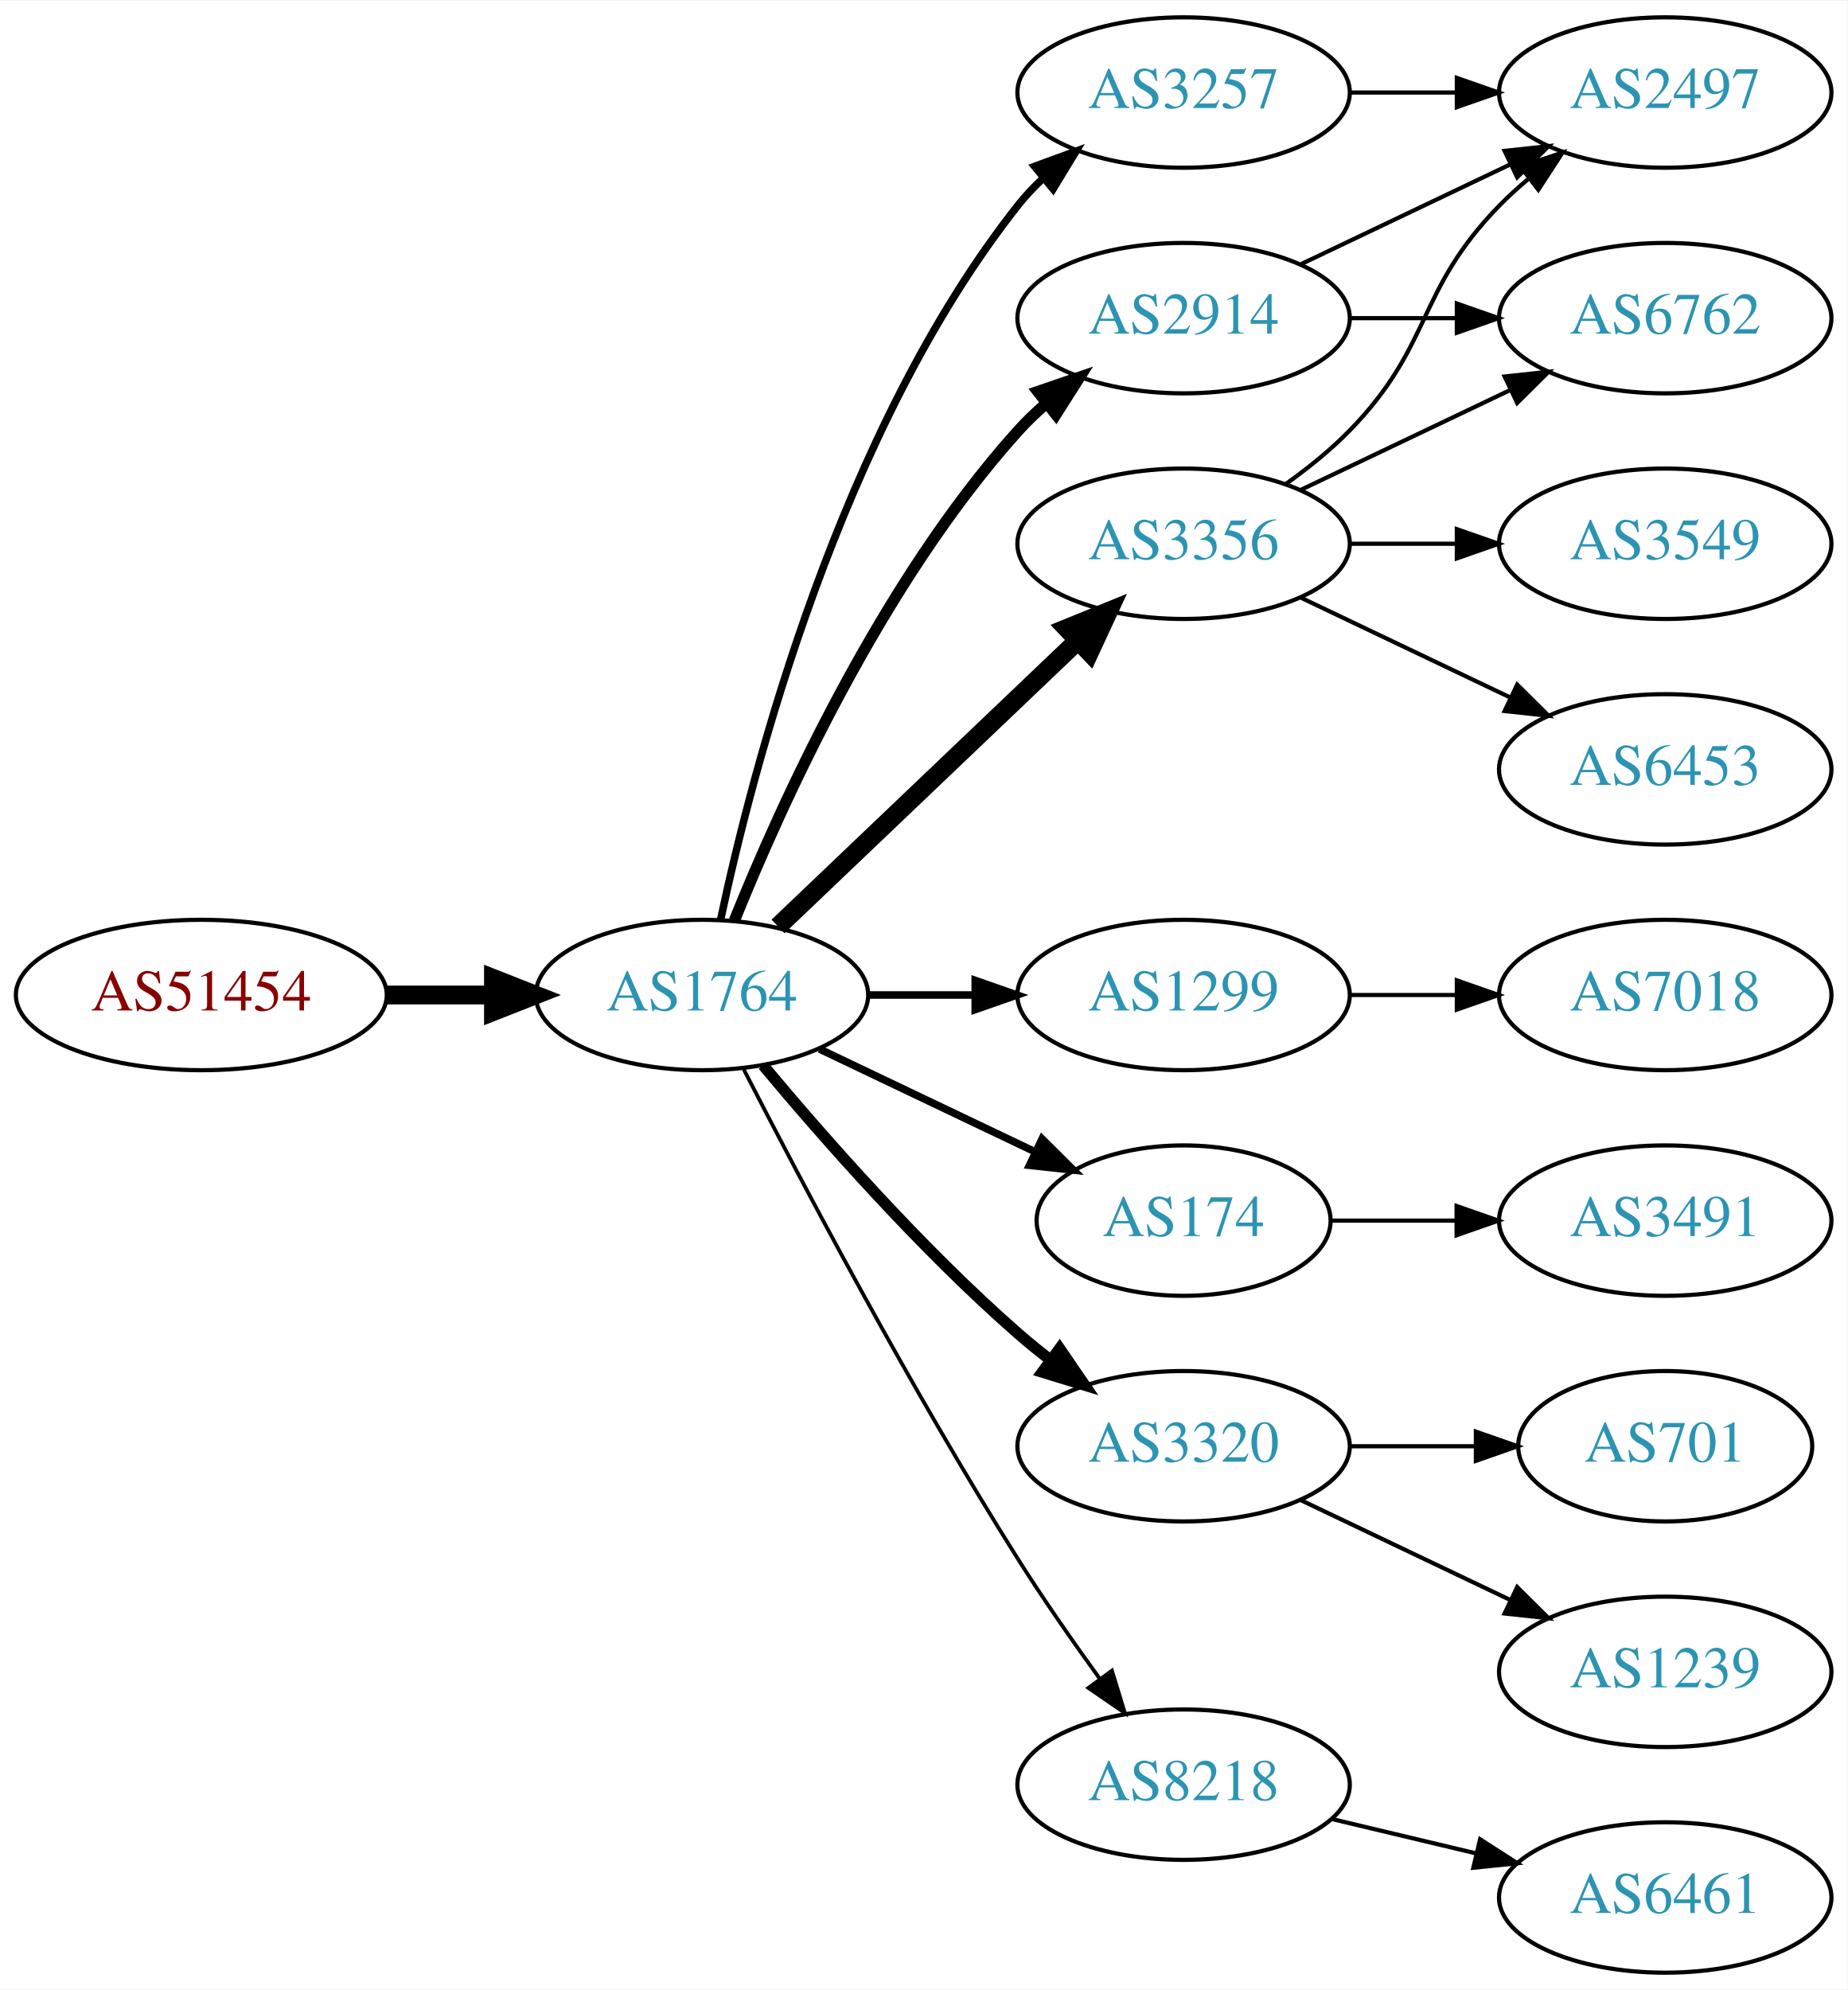
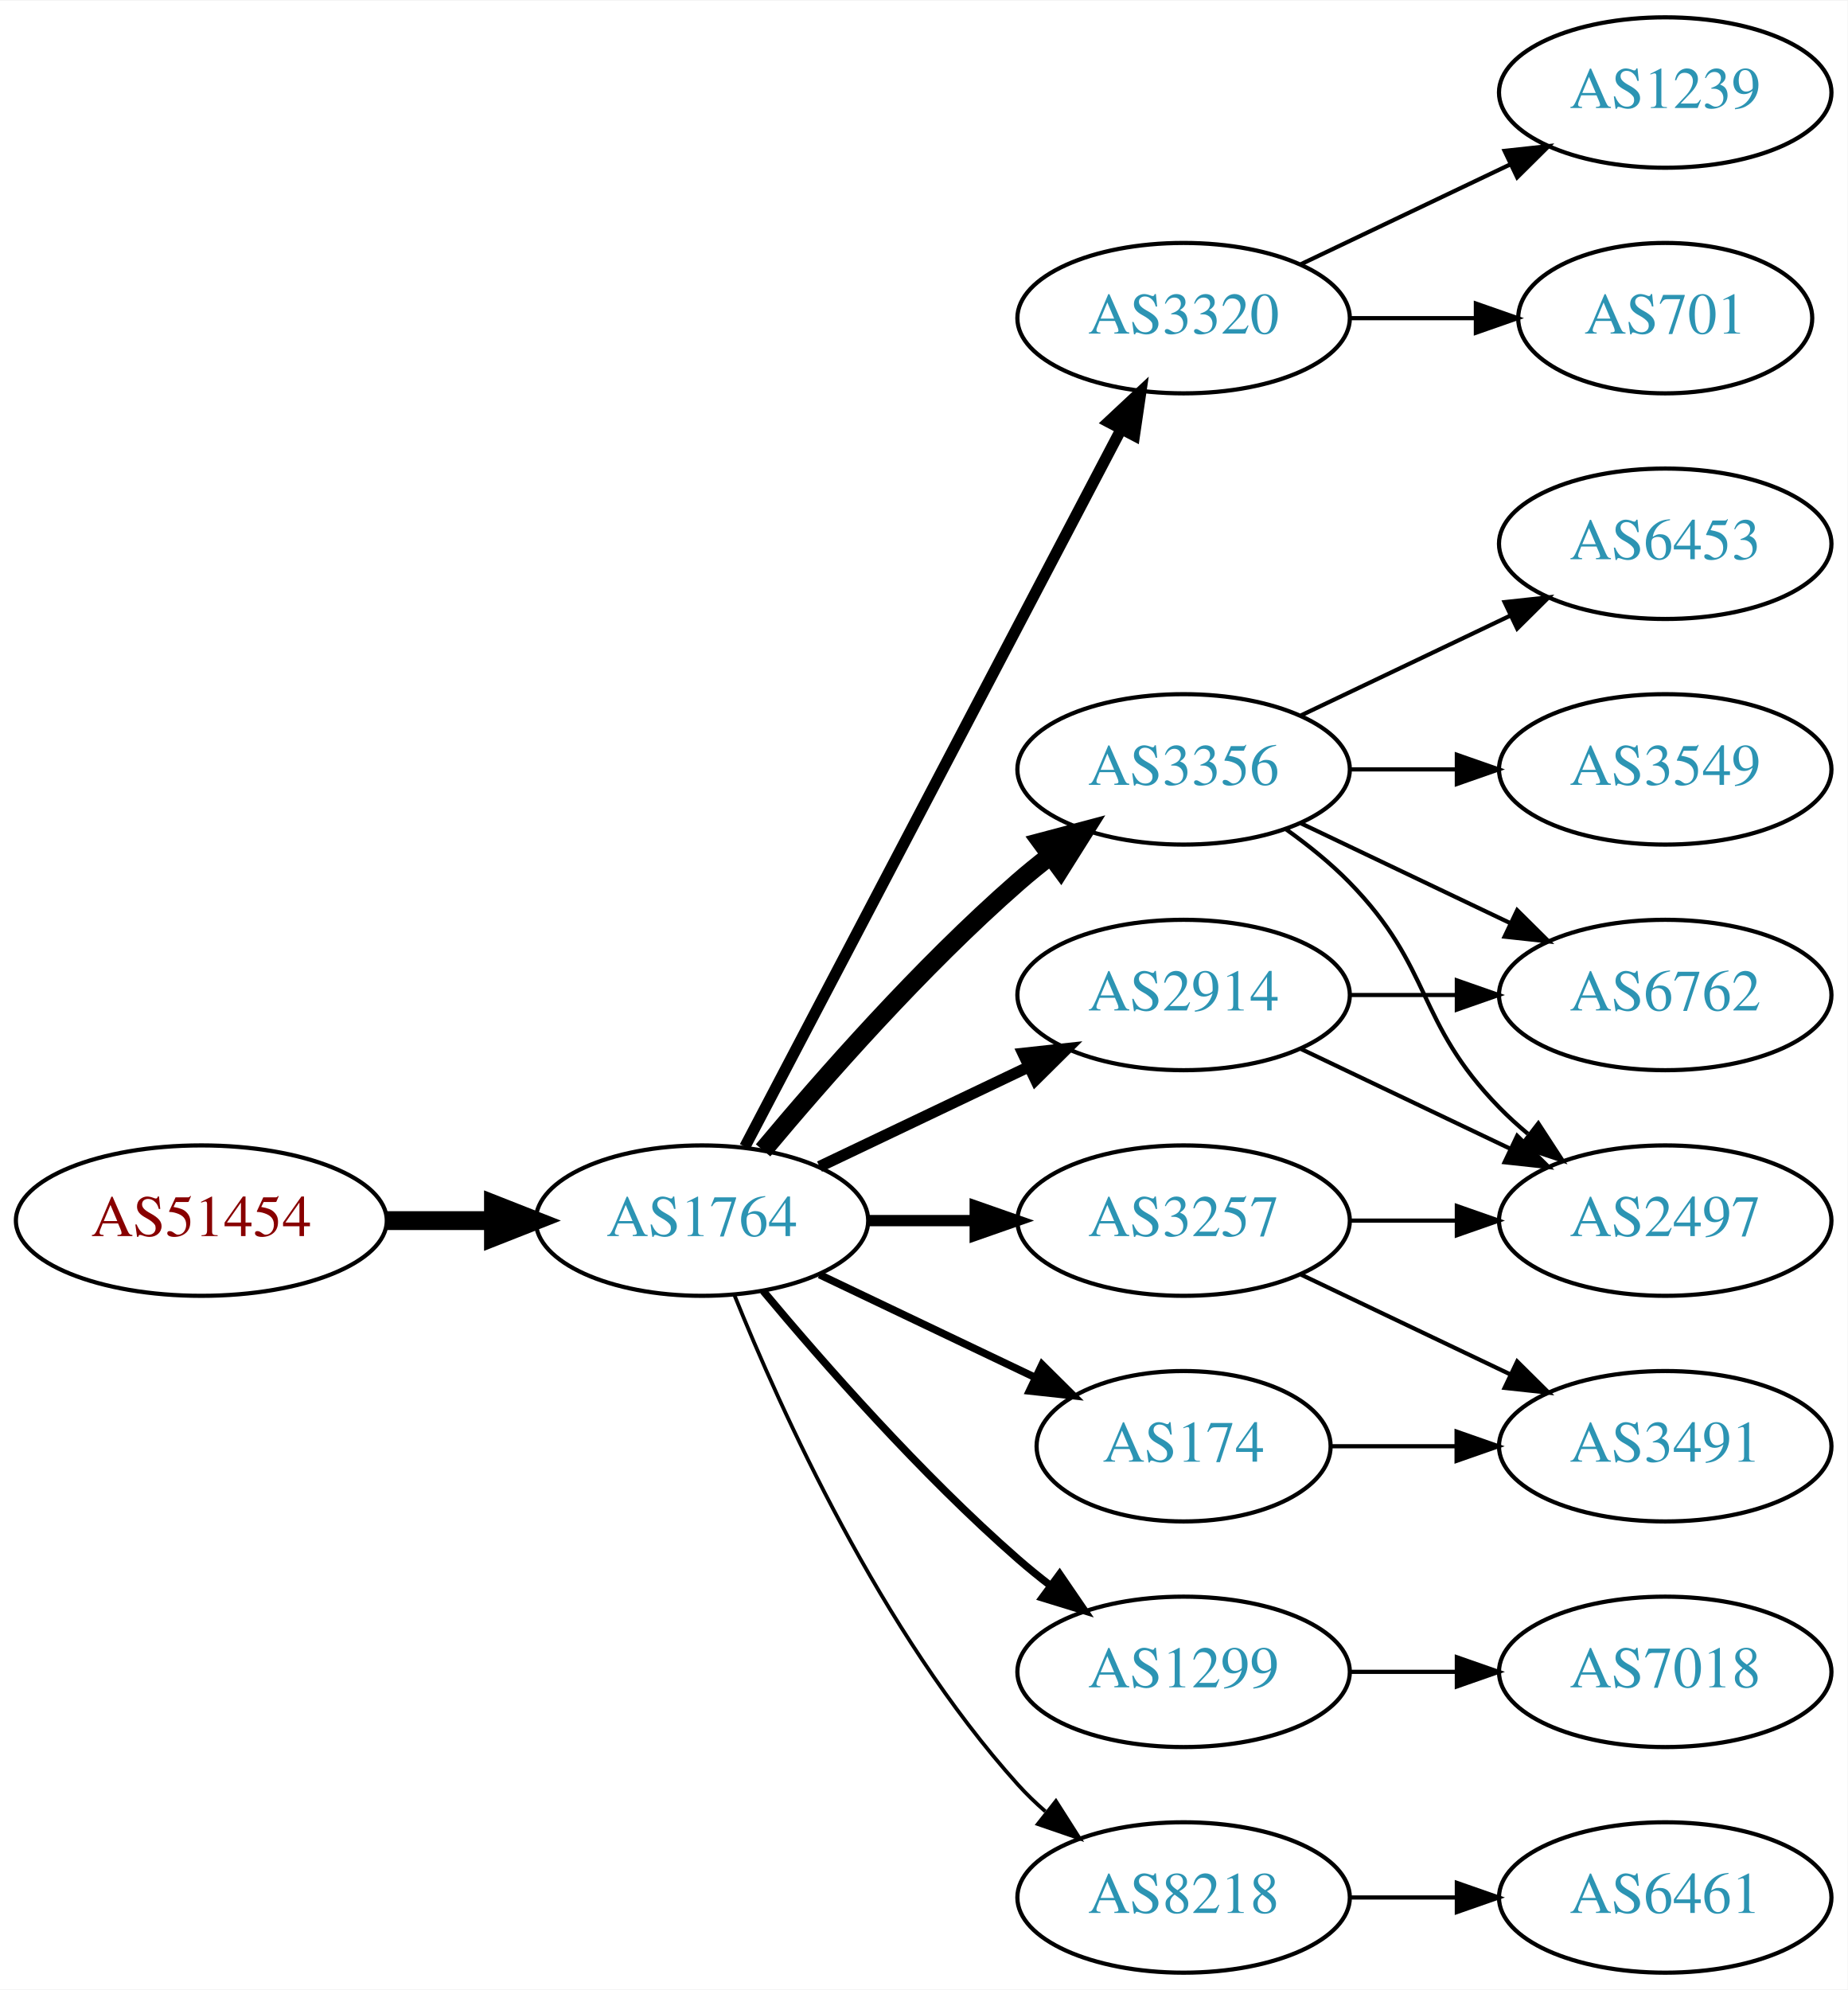
<svg xmlns="http://www.w3.org/2000/svg" xmlns:xlink="http://www.w3.org/1999/xlink" width="442pt" height="476pt" viewBox="0.00 0.00 442.27 476.00">
  <g id="graph0" class="graph" transform="scale(1 1) rotate(0) translate(4 472)">
    <polygon fill="white" stroke="none" points="-4,4 -4,-472 438.271,-472 438.271,4 -4,4" />
    <g id="node1" class="node">
      <g id="a_node1">
        <a xlink:href="/asn/51454" xlink:title="AS51454 ~ CRIF GmbH [AT]">
-           <ellipse fill="#ffffff" stroke="black" cx="44.196" cy="-234" rx="44.393" ry="18" />
-           <text text-anchor="middle" x="44.196" y="-230.3" font-family="Times,serif" font-size="14.00" fill="#880000">AS51454</text>
+           <ellipse fill="#ffffff" stroke="black" cx="44.196" cy="-180" rx="44.393" ry="18" />
+           <text text-anchor="middle" x="44.196" y="-176.3" font-family="Times,serif" font-size="14.00" fill="#880000">AS51454</text>
        </a>
      </g>
    </g>
    <g id="node2" class="node">
      <g id="a_node2">
        <a xlink:href="/asn/1764" xlink:title="AS1764 ~ NEXTLAYER-AS [AT]">
-           <ellipse fill="#ffffff" stroke="black" cx="164.039" cy="-234" rx="39.794" ry="18" />
-           <text text-anchor="middle" x="164.039" y="-230.3" font-family="Times,serif" font-size="14.00" fill="#2c94b3">AS1764</text>
+           <ellipse fill="#ffffff" stroke="black" cx="164.039" cy="-180" rx="39.794" ry="18" />
+           <text text-anchor="middle" x="164.039" y="-176.3" font-family="Times,serif" font-size="14.00" fill="#2c94b3">AS1764</text>
        </a>
      </g>
    </g>
    <g id="edge1" class="edge">
-       <path fill="none" stroke="black" stroke-width="4.5" d="M88.407,-234C96.72,-234 105.482,-234 113.965,-234" />
-       <polygon fill="black" stroke="black" stroke-width="4.5" points="114.123,-237.938 124.123,-234 114.123,-230.063 114.123,-237.938" />
+       <path fill="none" stroke="black" stroke-width="4.5" d="M88.407,-180C96.72,-180 105.482,-180 113.965,-180" />
+       <polygon fill="black" stroke="black" stroke-width="4.5" points="114.123,-183.938 124.123,-180 114.123,-176.063 114.123,-183.938" />
    </g>
    <g id="node3" class="node">
      <g id="a_node3">
-         <a xlink:href="/asn/3356" xlink:title="AS3356 ~ Level 3 Parent, LLC [US]">
-           <ellipse fill="#ffffff" stroke="black" cx="279.332" cy="-342" rx="39.794" ry="18" />
-           <text text-anchor="middle" x="279.332" y="-338.3" font-family="Times,serif" font-size="14.00" fill="#2c94b3">AS3356</text>
+         <a xlink:href="/asn/3320" xlink:title="AS3320 ~ DTAG [DE]">
+           <ellipse fill="#ffffff" stroke="black" cx="279.332" cy="-396" rx="39.794" ry="18" />
+           <text text-anchor="middle" x="279.332" y="-392.3" font-family="Times,serif" font-size="14.00" fill="#2c94b3">AS3320</text>
        </a>
      </g>
    </g>
    <g id="edge2" class="edge">
-       <path fill="none" stroke="black" stroke-width="4.5" d="M182.245,-250.403C201.321,-268.587 232.241,-298.063 253.838,-318.651" />
-       <polygon fill="black" stroke="black" stroke-width="4.5" points="251.379,-321.747 261.334,-325.797 256.813,-316.047 251.379,-321.747" />
+       <path fill="none" stroke="black" stroke-width="2.7" d="M174.31,-197.676C194.151,-235.505 240.829,-324.499 264.316,-369.278" />
+       <polygon fill="black" stroke="black" stroke-width="2.7" points="261.347,-371.152 269.091,-378.383 267.546,-367.901 261.347,-371.152" />
    </g>
    <g id="node4" class="node">
      <g id="a_node4">
-         <a xlink:href="/asn/2914" xlink:title="AS2914 ~ NTT America, Inc. [US]">
-           <ellipse fill="#ffffff" stroke="black" cx="279.332" cy="-396" rx="39.794" ry="18" />
-           <text text-anchor="middle" x="279.332" y="-392.3" font-family="Times,serif" font-size="14.00" fill="#2c94b3">AS2914</text>
+         <a xlink:href="/asn/3356" xlink:title="AS3356 ~ Level 3 Parent, LLC [US]">
+           <ellipse fill="#ffffff" stroke="black" cx="279.332" cy="-288" rx="39.794" ry="18" />
+           <text text-anchor="middle" x="279.332" y="-284.3" font-family="Times,serif" font-size="14.00" fill="#2c94b3">AS3356</text>
        </a>
      </g>
    </g>
    <g id="edge3" class="edge">
-       <path fill="none" stroke="black" stroke-width="2.7" d="M171.786,-251.787C182.837,-279.243 206.891,-332.578 239.685,-369 241.688,-371.224 243.906,-373.363 246.239,-375.397" />
-       <polygon fill="black" stroke="black" stroke-width="2.7" points="244.437,-378.433 254.458,-381.873 248.769,-372.935 244.437,-378.433" />
+       <path fill="none" stroke="black" stroke-width="4.5" d="M178.669,-196.817C192.951,-213.929 216.498,-240.745 239.685,-261 242.151,-263.154 244.789,-265.294 247.487,-267.372" />
+       <polygon fill="black" stroke="black" stroke-width="4.5" points="245.252,-270.616 255.641,-273.37 249.919,-264.273 245.252,-270.616" />
    </g>
    <g id="node5" class="node">
      <g id="a_node5">
-         <a xlink:href="/asn/3257" xlink:title="AS3257 ~ GTT [DE]">
-           <ellipse fill="#ffffff" stroke="black" cx="279.332" cy="-450" rx="39.794" ry="18" />
-           <text text-anchor="middle" x="279.332" y="-446.3" font-family="Times,serif" font-size="14.00" fill="#2c94b3">AS3257</text>
+         <a xlink:href="/asn/2914" xlink:title="AS2914 ~ NTT America, Inc. [US]">
+           <ellipse fill="#ffffff" stroke="black" cx="279.332" cy="-234" rx="39.794" ry="18" />
+           <text text-anchor="middle" x="279.332" y="-230.3" font-family="Times,serif" font-size="14.00" fill="#2c94b3">AS2914</text>
        </a>
      </g>
    </g>
    <g id="edge4" class="edge">
-       <path fill="none" stroke="black" stroke-width="1.8" d="M168.529,-252.16C176.16,-288.03 197.152,-369.155 239.685,-423 241.493,-425.288 243.545,-427.462 245.74,-429.51" />
-       <polygon fill="black" stroke="black" stroke-width="1.8" points="243.651,-432.323 253.6,-435.966 248.094,-426.914 243.651,-432.323" />
+       <path fill="none" stroke="black" stroke-width="2.7" d="M192.175,-192.934C207.169,-200.081 225.99,-209.052 242.213,-216.785" />
+       <polygon fill="black" stroke="black" stroke-width="2.7" points="240.884,-220.028 251.417,-221.171 243.895,-213.709 240.884,-220.028" />
    </g>
    <g id="node6" class="node">
      <g id="a_node6">
-         <a xlink:href="/asn/1299" xlink:title="AS1299 ~ Telia Carrier [EU]">
-           <ellipse fill="#ffffff" stroke="black" cx="279.332" cy="-234" rx="39.794" ry="18" />
-           <text text-anchor="middle" x="279.332" y="-230.3" font-family="Times,serif" font-size="14.00" fill="#2c94b3">AS1299</text>
+         <a xlink:href="/asn/174" xlink:title="AS174 ~ Cogent Communications [US]">
+           <ellipse fill="#ffffff" stroke="black" cx="279.332" cy="-126" rx="35.194" ry="18" />
+           <text text-anchor="middle" x="279.332" y="-122.3" font-family="Times,serif" font-size="14.00" fill="#2c94b3">AS174</text>
        </a>
      </g>
    </g>
    <g id="edge5" class="edge">
-       <path fill="none" stroke="black" stroke-width="1.8" d="M203.711,-234C211.914,-234 220.678,-234 229.21,-234" />
-       <polygon fill="black" stroke="black" stroke-width="1.8" points="229.449,-237.5 239.449,-234 229.449,-230.5 229.449,-237.5" />
+       <path fill="none" stroke="black" stroke-width="1.8" d="M192.175,-167.066C207.607,-159.71 227.092,-150.423 243.628,-142.541" />
+       <polygon fill="black" stroke="black" stroke-width="1.8" points="245.448,-145.551 252.969,-138.089 242.436,-139.232 245.448,-145.551" />
    </g>
    <g id="node7" class="node">
      <g id="a_node7">
-         <a xlink:href="/asn/174" xlink:title="AS174 ~ Cogent Communications [US]">
-           <ellipse fill="#ffffff" stroke="black" cx="279.332" cy="-180" rx="35.194" ry="18" />
-           <text text-anchor="middle" x="279.332" y="-176.3" font-family="Times,serif" font-size="14.00" fill="#2c94b3">AS174</text>
+         <a xlink:href="/asn/1299" xlink:title="AS1299 ~ Telia Carrier [EU]">
+           <ellipse fill="#ffffff" stroke="black" cx="279.332" cy="-72" rx="39.794" ry="18" />
+           <text text-anchor="middle" x="279.332" y="-68.3" font-family="Times,serif" font-size="14.00" fill="#2c94b3">AS1299</text>
        </a>
      </g>
    </g>
    <g id="edge6" class="edge">
-       <path fill="none" stroke="black" stroke-width="1.8" d="M192.175,-221.066C207.607,-213.71 227.092,-204.423 243.628,-196.541" />
-       <polygon fill="black" stroke="black" stroke-width="1.8" points="245.448,-199.551 252.969,-192.089 242.436,-193.232 245.448,-199.551" />
+       <path fill="none" stroke="black" stroke-width="1.8" d="M178.669,-163.183C192.951,-146.071 216.498,-119.255 239.685,-99 242.151,-96.846 244.789,-94.706 247.487,-92.628" />
+       <polygon fill="black" stroke="black" stroke-width="1.8" points="249.66,-95.375 255.641,-86.63 245.512,-89.736 249.66,-95.375" />
    </g>
    <g id="node8" class="node">
      <g id="a_node8">
-         <a xlink:href="/asn/3320" xlink:title="AS3320 ~ DTAG [DE]">
-           <ellipse fill="#ffffff" stroke="black" cx="279.332" cy="-126" rx="39.794" ry="18" />
-           <text text-anchor="middle" x="279.332" y="-122.3" font-family="Times,serif" font-size="14.00" fill="#2c94b3">AS3320</text>
+         <a xlink:href="/asn/3257" xlink:title="AS3257 ~ GTT [DE]">
+           <ellipse fill="#ffffff" stroke="black" cx="279.332" cy="-180" rx="39.794" ry="18" />
+           <text text-anchor="middle" x="279.332" y="-176.3" font-family="Times,serif" font-size="14.00" fill="#2c94b3">AS3257</text>
        </a>
      </g>
    </g>
    <g id="edge7" class="edge">
-       <path fill="none" stroke="black" stroke-width="2.7" d="M178.669,-217.183C192.951,-200.071 216.498,-173.255 239.685,-153 242.151,-150.846 244.789,-148.706 247.487,-146.628" />
-       <polygon fill="black" stroke="black" stroke-width="2.7" points="249.66,-149.375 255.641,-140.63 245.512,-143.736 249.66,-149.375" />
+       <path fill="none" stroke="black" stroke-width="2.7" d="M203.711,-180C211.914,-180 220.678,-180 229.21,-180" />
+       <polygon fill="black" stroke="black" stroke-width="2.7" points="229.449,-183.5 239.449,-180 229.449,-176.5 229.449,-183.5" />
    </g>
    <g id="node9" class="node">
      <g id="a_node9">
        <a xlink:href="/asn/8218" xlink:title="AS8218 ~ legacy Neotelecoms [FR]">
-           <ellipse fill="#ffffff" stroke="black" cx="279.332" cy="-45" rx="39.794" ry="18" />
-           <text text-anchor="middle" x="279.332" y="-41.3" font-family="Times,serif" font-size="14.00" fill="#2c94b3">AS8218</text>
+           <ellipse fill="#ffffff" stroke="black" cx="279.332" cy="-18" rx="39.794" ry="18" />
+           <text text-anchor="middle" x="279.332" y="-14.3" font-family="Times,serif" font-size="14.00" fill="#2c94b3">AS8218</text>
        </a>
      </g>
    </g>
    <g id="edge8" class="edge">
-       <path fill="none" stroke="black" stroke-width="0.9" d="M174.065,-216.148C187.501,-189.945 213.95,-139.763 239.685,-99 245.748,-89.396 252.868,-79.187 259.333,-70.261" />
-       <polygon fill="black" stroke="black" stroke-width="0.9" points="262.185,-72.291 265.276,-62.157 256.54,-68.152 262.185,-72.291" />
+       <path fill="none" stroke="black" stroke-width="0.9" d="M171.786,-162.213C182.837,-134.757 206.891,-81.422 239.685,-45 241.688,-42.776 243.906,-40.637 246.239,-38.603" />
+       <polygon fill="black" stroke="black" stroke-width="0.9" points="248.769,-41.065 254.458,-32.127 244.437,-35.567 248.769,-41.065" />
    </g>
    <g id="node10" class="node">
      <g id="a_node10">
-         <a xlink:href="/asn/2497" xlink:title="AS2497 ~ Internet Initiative Japan Inc. [JP]">
-           <ellipse fill="#ffffff" stroke="black" cx="394.625" cy="-450" rx="39.794" ry="18" />
-           <text text-anchor="middle" x="394.625" y="-446.3" font-family="Times,serif" font-size="14.00" fill="#2c94b3">AS2497</text>
+         <a xlink:href="/asn/701" xlink:title="AS701 ~ UUNET [US]">
+           <ellipse fill="#ffffff" stroke="black" cx="394.625" cy="-396" rx="35.194" ry="18" />
+           <text text-anchor="middle" x="394.625" y="-392.3" font-family="Times,serif" font-size="14.00" fill="#2c94b3">AS701</text>
        </a>
      </g>
    </g>
    <g id="edge9" class="edge">
-       <path fill="none" stroke="black" d="M303.926,-356.389C309.182,-360.148 314.513,-364.437 318.978,-369 339.151,-389.617 334.806,-402.383 354.978,-423 357.071,-425.139 359.354,-427.218 361.731,-429.21" />
-       <polygon fill="black" stroke="black" points="359.974,-432.275 370.031,-435.611 364.249,-426.732 359.974,-432.275" />
+       <path fill="none" stroke="black" d="M319.004,-396C328.709,-396 339.2,-396 349.163,-396" />
+       <polygon fill="black" stroke="black" points="349.299,-399.5 359.299,-396 349.299,-392.5 349.299,-399.5" />
    </g>
    <g id="node11" class="node">
      <g id="a_node11">
-         <a xlink:href="/asn/6453" xlink:title="AS6453 ~ TATA COMMUNICATIONS (AMERICA) INC [US]">
-           <ellipse fill="#ffffff" stroke="black" cx="394.625" cy="-288" rx="39.794" ry="18" />
-           <text text-anchor="middle" x="394.625" y="-284.3" font-family="Times,serif" font-size="14.00" fill="#2c94b3">AS6453</text>
+         <a xlink:href="/asn/1239" xlink:title="AS1239 ~ Sprint [US]">
+           <ellipse fill="#ffffff" stroke="black" cx="394.625" cy="-450" rx="39.794" ry="18" />
+           <text text-anchor="middle" x="394.625" y="-446.3" font-family="Times,serif" font-size="14.00" fill="#2c94b3">AS1239</text>
        </a>
      </g>
    </g>
    <g id="edge10" class="edge">
-       <path fill="none" stroke="black" d="M307.468,-329.066C322.462,-321.919 341.283,-312.948 357.506,-305.215" />
-       <polygon fill="black" stroke="black" points="359.188,-308.291 366.71,-300.829 356.177,-301.972 359.188,-308.291" />
+       <path fill="none" stroke="black" d="M307.468,-408.934C322.462,-416.081 341.283,-425.052 357.506,-432.785" />
+       <polygon fill="black" stroke="black" points="356.177,-436.028 366.71,-437.171 359.188,-429.709 356.177,-436.028" />
    </g>
    <g id="node12" class="node">
      <g id="a_node12">
-         <a xlink:href="/asn/6762" xlink:title="AS6762 ~ TELECOM ITALIA SPARKLE S.p.A. [IT]">
-           <ellipse fill="#ffffff" stroke="black" cx="394.625" cy="-396" rx="39.794" ry="18" />
-           <text text-anchor="middle" x="394.625" y="-392.3" font-family="Times,serif" font-size="14.00" fill="#2c94b3">AS6762</text>
+         <a xlink:href="/asn/3549" xlink:title="AS3549 ~ Level 3 Parent, LLC [US]">
+           <ellipse fill="#ffffff" stroke="black" cx="394.625" cy="-288" rx="39.794" ry="18" />
+           <text text-anchor="middle" x="394.625" y="-284.3" font-family="Times,serif" font-size="14.00" fill="#2c94b3">AS3549</text>
        </a>
      </g>
    </g>
    <g id="edge11" class="edge">
-       <path fill="none" stroke="black" d="M307.468,-354.934C322.462,-362.081 341.283,-371.052 357.506,-378.785" />
-       <polygon fill="black" stroke="black" points="356.177,-382.028 366.71,-383.171 359.188,-375.709 356.177,-382.028" />
+       <path fill="none" stroke="black" d="M319.004,-288C327.207,-288 335.971,-288 344.503,-288" />
+       <polygon fill="black" stroke="black" points="344.742,-291.5 354.742,-288 344.742,-284.5 344.742,-291.5" />
    </g>
    <g id="node13" class="node">
      <g id="a_node13">
-         <a xlink:href="/asn/3549" xlink:title="AS3549 ~ Level 3 Parent, LLC [US]">
+         <a xlink:href="/asn/2497" xlink:title="AS2497 ~ Internet Initiative Japan Inc. [JP]">
+           <ellipse fill="#ffffff" stroke="black" cx="394.625" cy="-180" rx="39.794" ry="18" />
+           <text text-anchor="middle" x="394.625" y="-176.3" font-family="Times,serif" font-size="14.00" fill="#2c94b3">AS2497</text>
+         </a>
+       </g>
+     </g>
+     <g id="edge12" class="edge">
+       <path fill="none" stroke="black" d="M303.926,-273.611C309.182,-269.852 314.513,-265.563 318.978,-261 339.151,-240.383 334.806,-227.617 354.978,-207 357.071,-204.861 359.354,-202.782 361.731,-200.79" />
+       <polygon fill="black" stroke="black" points="364.249,-203.268 370.031,-194.389 359.974,-197.725 364.249,-203.268" />
+     </g>
+     <g id="node14" class="node">
+       <g id="a_node14">
+         <a xlink:href="/asn/6453" xlink:title="AS6453 ~ TATA COMMUNICATIONS (AMERICA) INC [US]">
          <ellipse fill="#ffffff" stroke="black" cx="394.625" cy="-342" rx="39.794" ry="18" />
-           <text text-anchor="middle" x="394.625" y="-338.3" font-family="Times,serif" font-size="14.00" fill="#2c94b3">AS3549</text>
-         </a>
-       </g>
-     </g>
-     <g id="edge12" class="edge">
-       <path fill="none" stroke="black" d="M319.004,-342C327.207,-342 335.971,-342 344.503,-342" />
-       <polygon fill="black" stroke="black" points="344.742,-345.5 354.742,-342 344.742,-338.5 344.742,-345.5" />
-     </g>
-     <g id="edge14" class="edge">
-       <path fill="none" stroke="black" d="M307.468,-408.934C322.462,-416.081 341.283,-425.052 357.506,-432.785" />
-       <polygon fill="black" stroke="black" points="356.177,-436.028 366.71,-437.171 359.188,-429.709 356.177,-436.028" />
+           <text text-anchor="middle" x="394.625" y="-338.3" font-family="Times,serif" font-size="14.00" fill="#2c94b3">AS6453</text>
+         </a>
+       </g>
    </g>
    <g id="edge13" class="edge">
-       <path fill="none" stroke="black" d="M319.004,-396C327.207,-396 335.971,-396 344.503,-396" />
-       <polygon fill="black" stroke="black" points="344.742,-399.5 354.742,-396 344.742,-392.5 344.742,-399.5" />
-     </g>
-     <g id="edge15" class="edge">
-       <path fill="none" stroke="black" d="M319.004,-450C327.207,-450 335.971,-450 344.503,-450" />
-       <polygon fill="black" stroke="black" points="344.742,-453.5 354.742,-450 344.742,-446.5 344.742,-453.5" />
+       <path fill="none" stroke="black" d="M307.468,-300.934C322.462,-308.081 341.283,-317.052 357.506,-324.785" />
+       <polygon fill="black" stroke="black" points="356.177,-328.028 366.71,-329.171 359.188,-321.709 356.177,-328.028" />
    </g>
    <g id="node15" class="node">
      <g id="a_node15">
-         <a xlink:href="/asn/7018" xlink:title="AS7018 ~ AT&amp;T Services, Inc. [US]">
+         <a xlink:href="/asn/6762" xlink:title="AS6762 ~ TELECOM ITALIA SPARKLE S.p.A. [IT]">
          <ellipse fill="#ffffff" stroke="black" cx="394.625" cy="-234" rx="39.794" ry="18" />
-           <text text-anchor="middle" x="394.625" y="-230.3" font-family="Times,serif" font-size="14.00" fill="#2c94b3">AS7018</text>
-         </a>
-       </g>
-     </g>
-     <g id="edge17" class="edge">
+           <text text-anchor="middle" x="394.625" y="-230.3" font-family="Times,serif" font-size="14.00" fill="#2c94b3">AS6762</text>
+         </a>
+       </g>
+     </g>
+     <g id="edge14" class="edge">
+       <path fill="none" stroke="black" d="M307.468,-275.066C322.462,-267.919 341.283,-258.948 357.506,-251.215" />
+       <polygon fill="black" stroke="black" points="359.188,-254.291 366.71,-246.829 356.177,-247.972 359.188,-254.291" />
+     </g>
+     <g id="edge16" class="edge">
+       <path fill="none" stroke="black" d="M307.468,-221.066C322.462,-213.919 341.283,-204.948 357.506,-197.215" />
+       <polygon fill="black" stroke="black" points="359.188,-200.291 366.71,-192.829 356.177,-193.972 359.188,-200.291" />
+     </g>
+     <g id="edge15" class="edge">
      <path fill="none" stroke="black" d="M319.004,-234C327.207,-234 335.971,-234 344.503,-234" />
      <polygon fill="black" stroke="black" points="344.742,-237.5 354.742,-234 344.742,-230.5 344.742,-237.5" />
    </g>
-     <g id="node14" class="node">
-       <g id="a_node14">
+     <g id="node16" class="node">
+       <g id="a_node16">
        <a xlink:href="/asn/3491" xlink:title="AS3491 ~ PCCW Global, Inc. [US]">
-           <ellipse fill="#ffffff" stroke="black" cx="394.625" cy="-180" rx="39.794" ry="18" />
-           <text text-anchor="middle" x="394.625" y="-176.3" font-family="Times,serif" font-size="14.00" fill="#2c94b3">AS3491</text>
-         </a>
-       </g>
-     </g>
-     <g id="edge16" class="edge">
-       <path fill="none" stroke="black" d="M314.631,-180C324.008,-180 334.358,-180 344.393,-180" />
-       <polygon fill="black" stroke="black" points="344.681,-183.5 354.681,-180 344.681,-176.5 344.681,-183.5" />
+           <ellipse fill="#ffffff" stroke="black" cx="394.625" cy="-126" rx="39.794" ry="18" />
+           <text text-anchor="middle" x="394.625" y="-122.3" font-family="Times,serif" font-size="14.00" fill="#2c94b3">AS3491</text>
+         </a>
+       </g>
+     </g>
+     <g id="edge17" class="edge">
+       <path fill="none" stroke="black" d="M314.631,-126C324.008,-126 334.358,-126 344.393,-126" />
+       <polygon fill="black" stroke="black" points="344.681,-129.5 354.681,-126 344.681,-122.5 344.681,-129.5" />
+     </g>
+     <g id="node18" class="node">
+       <g id="a_node18">
+         <a xlink:href="/asn/7018" xlink:title="AS7018 ~ AT&amp;T Services, Inc. [US]">
+           <ellipse fill="#ffffff" stroke="black" cx="394.625" cy="-72" rx="39.794" ry="18" />
+           <text text-anchor="middle" x="394.625" y="-68.3" font-family="Times,serif" font-size="14.00" fill="#2c94b3">AS7018</text>
+         </a>
+       </g>
+     </g>
+     <g id="edge21" class="edge">
+       <path fill="none" stroke="black" d="M319.004,-72C327.207,-72 335.971,-72 344.503,-72" />
+       <polygon fill="black" stroke="black" points="344.742,-75.5 354.742,-72 344.742,-68.5 344.742,-75.5" />
+     </g>
+     <g id="edge19" class="edge">
+       <path fill="none" stroke="black" d="M319.004,-180C327.207,-180 335.971,-180 344.503,-180" />
+       <polygon fill="black" stroke="black" points="344.742,-183.5 354.742,-180 344.742,-176.5 344.742,-183.5" />
+     </g>
+     <g id="edge18" class="edge">
+       <path fill="none" stroke="black" d="M307.468,-167.066C322.462,-159.919 341.283,-150.948 357.506,-143.215" />
+       <polygon fill="black" stroke="black" points="359.188,-146.291 366.71,-138.829 356.177,-139.972 359.188,-146.291" />
    </g>
    <g id="node17" class="node">
      <g id="a_node17">
-         <a xlink:href="/asn/1239" xlink:title="AS1239 ~ Sprint [US]">
-           <ellipse fill="#ffffff" stroke="black" cx="394.625" cy="-72" rx="39.794" ry="18" />
-           <text text-anchor="middle" x="394.625" y="-68.3" font-family="Times,serif" font-size="14.00" fill="#2c94b3">AS1239</text>
-         </a>
-       </g>
-     </g>
-     <g id="edge19" class="edge">
-       <path fill="none" stroke="black" d="M307.468,-113.066C322.462,-105.919 341.283,-96.948 357.506,-89.215" />
-       <polygon fill="black" stroke="black" points="359.188,-92.291 366.71,-84.829 356.177,-85.972 359.188,-92.291" />
-     </g>
-     <g id="node18" class="node">
-       <g id="a_node18">
-         <a xlink:href="/asn/701" xlink:title="AS701 ~ UUNET [US]">
-           <ellipse fill="#ffffff" stroke="black" cx="394.625" cy="-126" rx="35.194" ry="18" />
-           <text text-anchor="middle" x="394.625" y="-122.3" font-family="Times,serif" font-size="14.00" fill="#2c94b3">AS701</text>
-         </a>
-       </g>
-     </g>
-     <g id="edge20" class="edge">
-       <path fill="none" stroke="black" d="M319.004,-126C328.709,-126 339.2,-126 349.163,-126" />
-       <polygon fill="black" stroke="black" points="349.299,-129.5 359.299,-126 349.299,-122.5 349.299,-129.5" />
-     </g>
-     <g id="node16" class="node">
-       <g id="a_node16">
        <a xlink:href="/asn/6461" xlink:title="AS6461 ~ Zayo Bandwidth [US]">
          <ellipse fill="#ffffff" stroke="black" cx="394.625" cy="-18" rx="39.794" ry="18" />
          <text text-anchor="middle" x="394.625" y="-14.3" font-family="Times,serif" font-size="14.00" fill="#2c94b3">AS6461</text>
        </a>
      </g>
    </g>
-     <g id="edge18" class="edge">
-       <path fill="none" stroke="black" d="M314.939,-36.752C325.81,-34.162 337.964,-31.265 349.407,-28.538" />
-       <polygon fill="black" stroke="black" points="350.313,-31.92 359.229,-26.197 348.69,-25.111 350.313,-31.92" />
+     <g id="edge20" class="edge">
+       <path fill="none" stroke="black" d="M319.004,-18C327.207,-18 335.971,-18 344.503,-18" />
+       <polygon fill="black" stroke="black" points="344.742,-21.5 354.742,-18 344.742,-14.5 344.742,-21.5" />
    </g>
  </g>
</svg>
